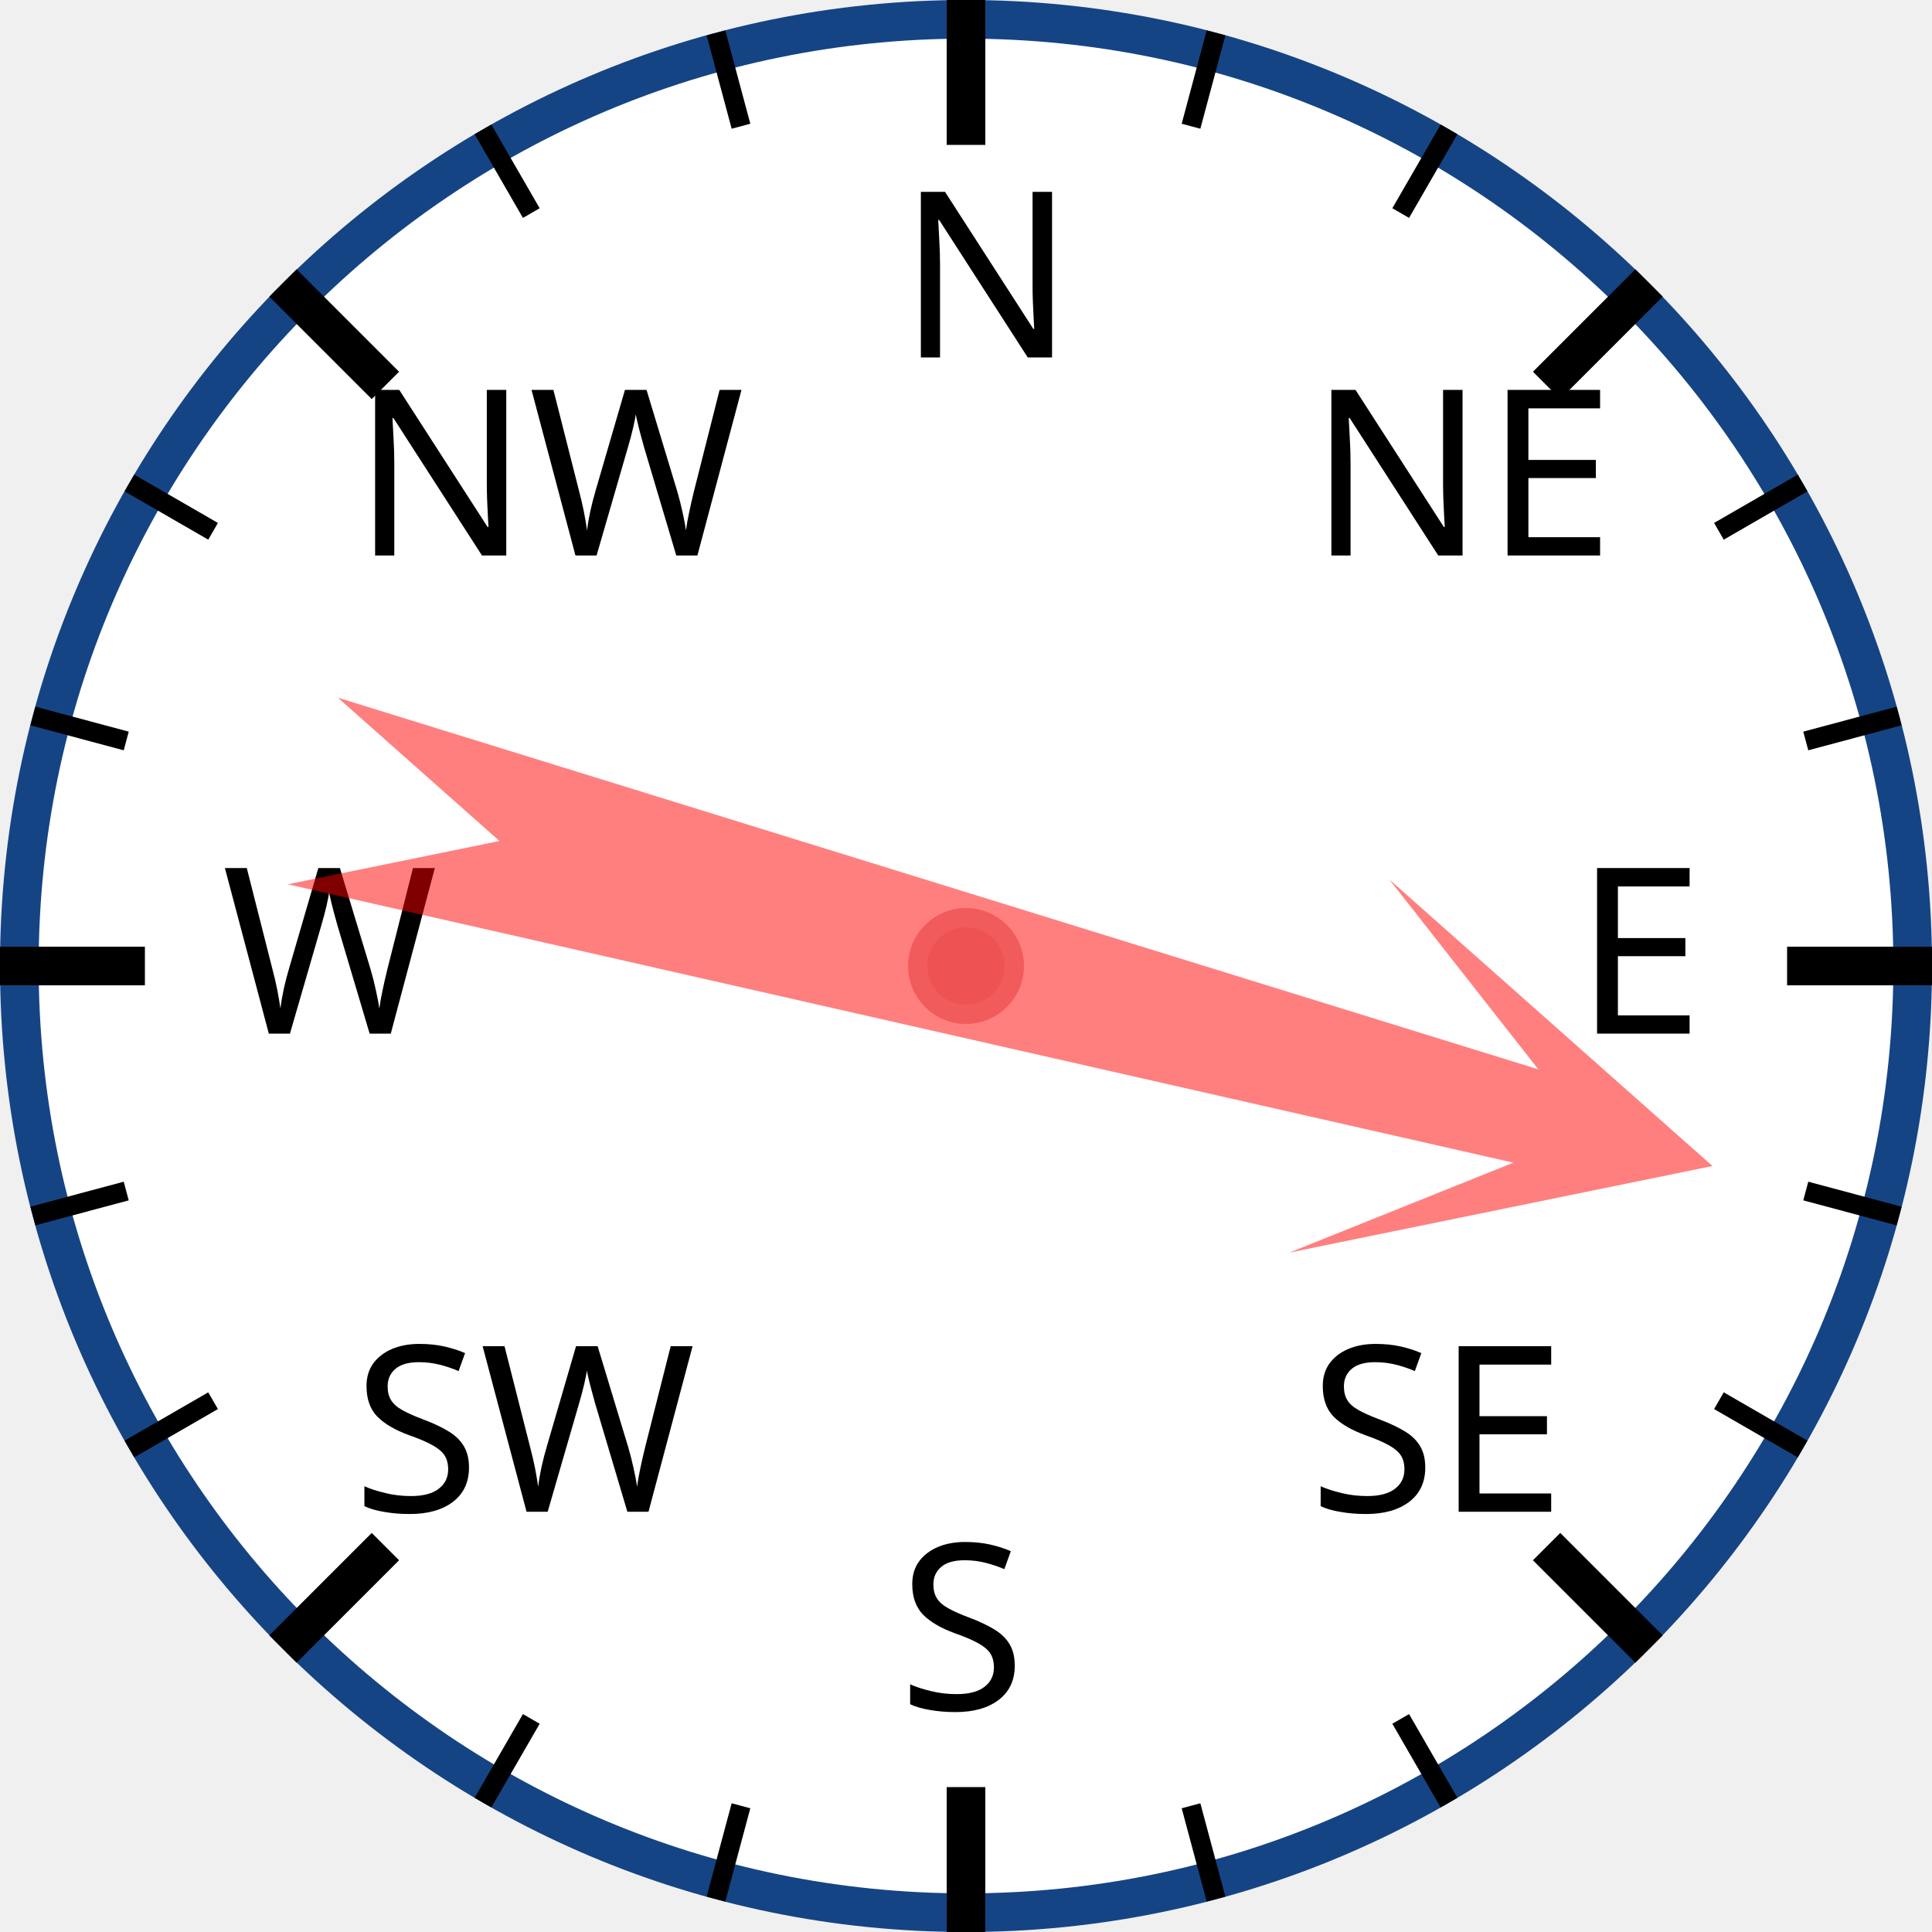
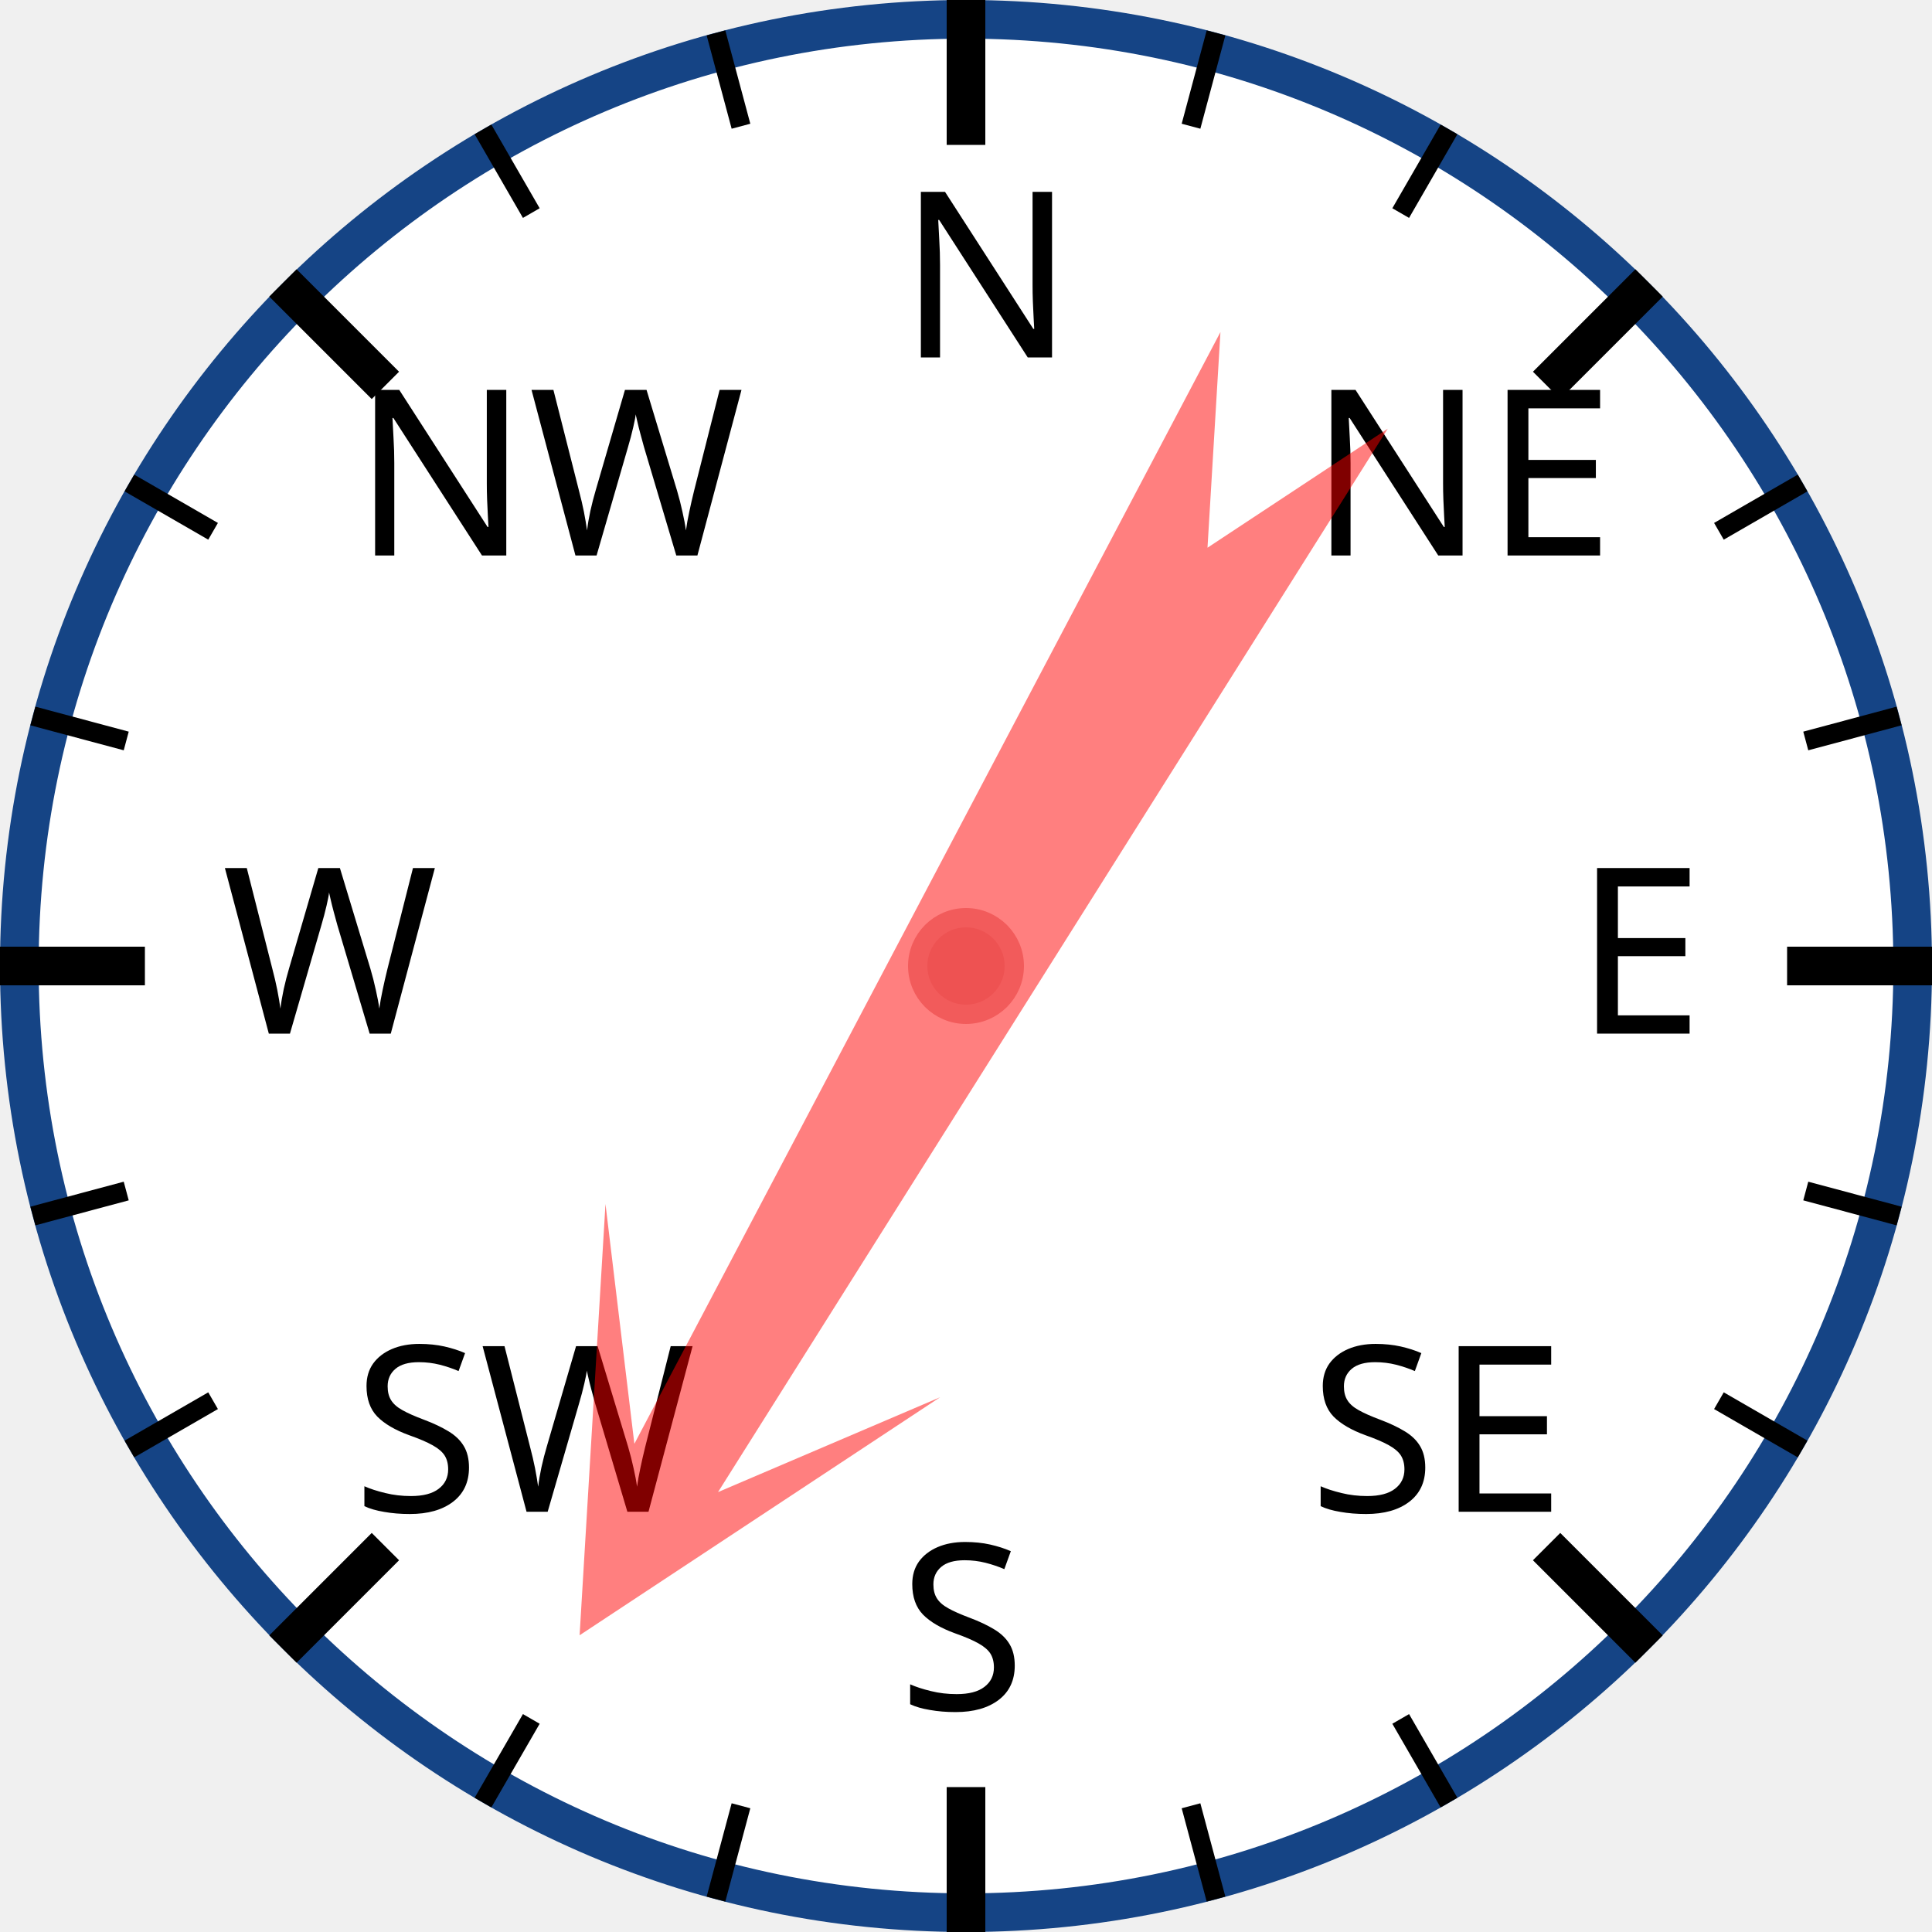
<svg xmlns="http://www.w3.org/2000/svg" width="120px" height="120px" viewBox="0 0 200 200">
  <circle cx="100" cy="100" r="98" style="fill: white; stroke: #154485; stroke-width: 4;" />
  <text x="93.0" y="37.0" style="font-family: sans-serif; font-size: 18pt;">N</text>
  <line x1="100.0" y1="0.0" x2="100.0" y2="15.0" style="stroke: black; stroke-width: 4;" />
  <line x1="74.118" y1="3.407" x2="76.706" y2="13.067" style="stroke: black; stroke-width: 2;" />
  <line x1="50" y1="13.397" x2="55" y2="22.058" style="stroke: black; stroke-width: 2;" />
  <text x="36.503" y="57.503" style="font-family: sans-serif; font-size: 18pt;">NW</text>
  <line x1="29.289" y1="29.289" x2="39.896" y2="39.896" style="stroke: black; stroke-width: 4;" />
  <line x1="13.397" y1="50" x2="22.058" y2="55" style="stroke: black; stroke-width: 2;" />
  <line x1="3.407" y1="74.118" x2="13.067" y2="76.706" style="stroke: black; stroke-width: 2;" />
  <text x="23.0" y="107.0" style="font-family: sans-serif; font-size: 18pt;">W</text>
  <line x1="0.0" y1="100.0" x2="15.0" y2="100.0" style="stroke: black; stroke-width: 4;" />
  <line x1="3.407" y1="125.882" x2="13.067" y2="123.294" style="stroke: black; stroke-width: 2;" />
  <line x1="13.397" y1="150" x2="22.058" y2="145" style="stroke: black; stroke-width: 2;" />
  <text x="36.503" y="156.497" style="font-family: sans-serif; font-size: 18pt;">SW</text>
  <line x1="29.289" y1="170.711" x2="39.896" y2="160.104" style="stroke: black; stroke-width: 4;" />
  <line x1="50" y1="186.603" x2="55" y2="177.942" style="stroke: black; stroke-width: 2;" />
  <line x1="74.118" y1="196.593" x2="76.706" y2="186.933" style="stroke: black; stroke-width: 2;" />
  <text x="93" y="177.0" style="font-family: sans-serif; font-size: 18pt;">S</text>
  <line x1="100" y1="200.0" x2="100" y2="185.0" style="stroke: black; stroke-width: 4;" />
  <line x1="125.882" y1="196.593" x2="123.294" y2="186.933" style="stroke: black; stroke-width: 2;" />
  <line x1="150.0" y1="186.603" x2="145.0" y2="177.942" style="stroke: black; stroke-width: 2;" />
  <text x="135.497" y="156.497" style="font-family: sans-serif; font-size: 18pt;">SE</text>
  <line x1="170.711" y1="170.711" x2="160.104" y2="160.104" style="stroke: black; stroke-width: 4;" />
  <line x1="186.603" y1="150" x2="177.942" y2="145" style="stroke: black; stroke-width: 2;" />
  <line x1="196.593" y1="125.882" x2="186.933" y2="123.294" style="stroke: black; stroke-width: 2;" />
  <text x="163.0" y="107" style="font-family: sans-serif; font-size: 18pt;">E</text>
  <line x1="200.0" y1="100" x2="185.0" y2="100" style="stroke: black; stroke-width: 4;" />
  <line x1="196.593" y1="74.118" x2="186.933" y2="76.706" style="stroke: black; stroke-width: 2;" />
  <line x1="186.603" y1="50" x2="177.942" y2="55" style="stroke: black; stroke-width: 2;" />
  <text x="135.497" y="57.503" style="font-family: sans-serif; font-size: 18pt;">NE</text>
  <line x1="170.711" y1="29.289" x2="160.104" y2="39.896" style="stroke: black; stroke-width: 4;" />
  <line x1="150" y1="13.397" x2="145" y2="22.058" style="stroke: black; stroke-width: 2;" />
  <line x1="125.882" y1="3.407" x2="123.294" y2="13.067" style="stroke: black; stroke-width: 2;" />
-   <polygon points="100 20 120 60 105 40 110 170 100 150 90 170 95 40 80 60" style="fill: red; fill-opacity: 0.5;" transform="rotate(105,100,100)" />
+   <polygon points="100 20 120 60 105 40 110 170 100 150 90 170 95 40 80 60" style="fill: red; fill-opacity: 0.5;" transform="rotate(210,100,100)" />
  <circle cx="100" cy="100" r="5" style="fill: #EE5252; stroke: #F25B5B; stroke-width: 2;" />
</svg>
